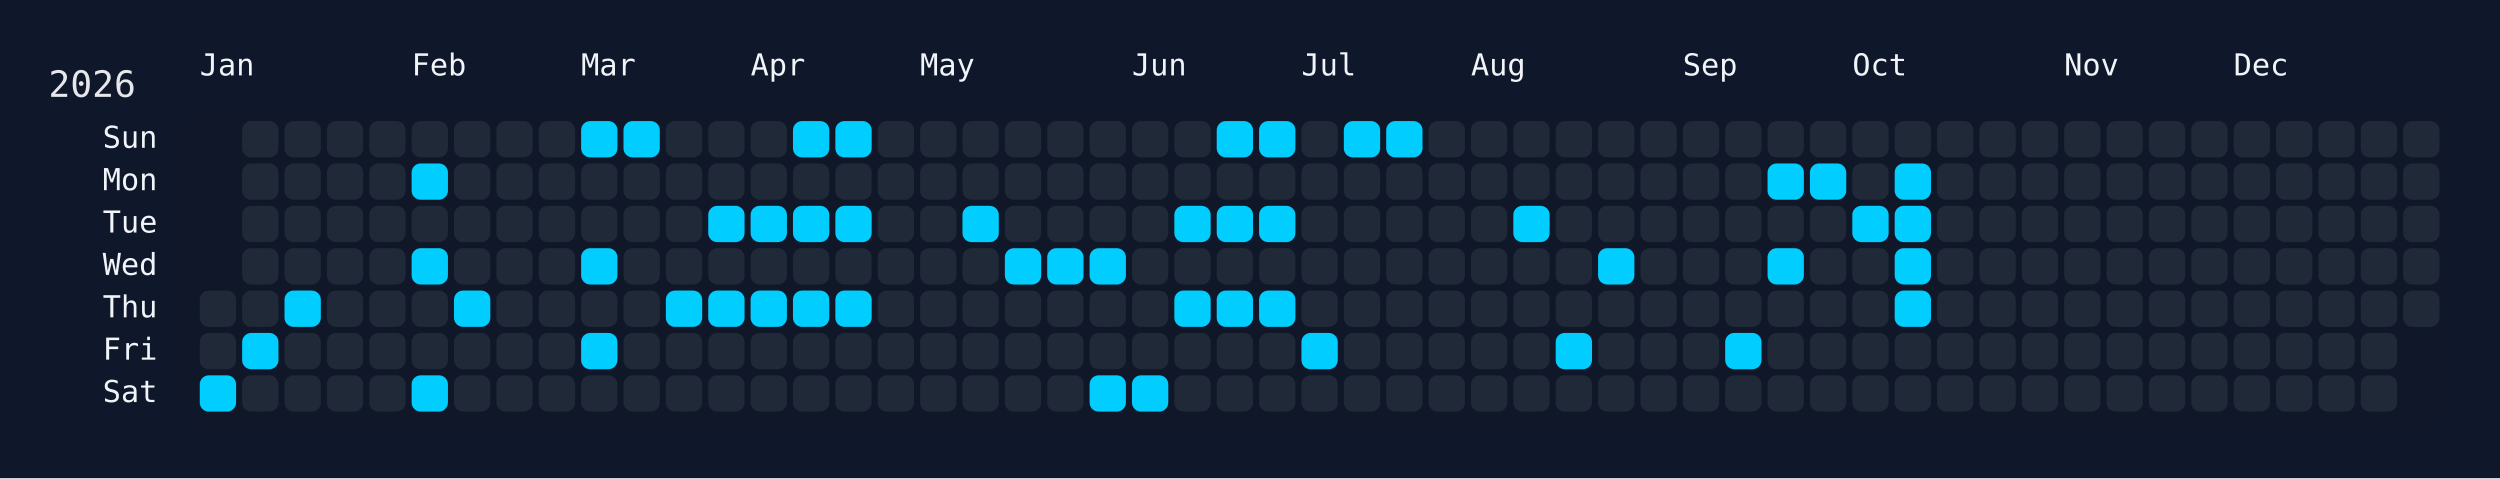
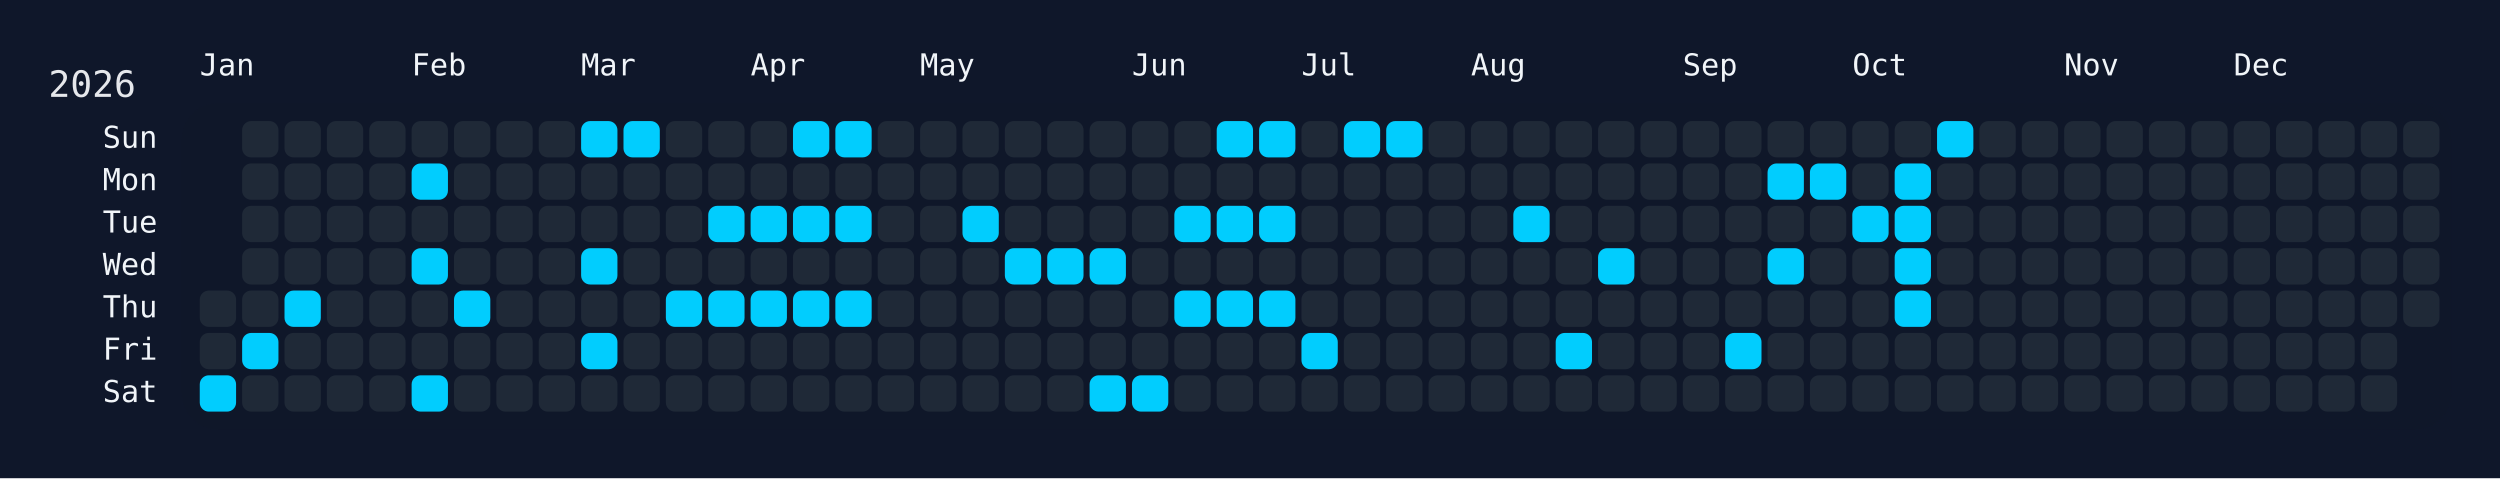
<svg xmlns="http://www.w3.org/2000/svg" width="826" height="158" viewBox="0 0 826 158">
  <rect width="826" height="158" fill="#0f172a" />
  <rect x="60" y="34" width="750" height="108" rx="12" ry="12" fill="rgba(15, 23, 42, 0.8)" />
  <text x="16" y="32" font-size="12" fill="#e5e7eb" font-family="JetBrains Mono, ui-monospace, SFMono-Regular, Menlo, Monaco, Consolas, monospace">2026</text>
  <text x="66" y="18" font-size="10" fill="#f1f5f9" font-family="JetBrains Mono, ui-monospace, SFMono-Regular, Menlo, Monaco, Consolas, monospace" dominant-baseline="hanging">Jan</text>
  <text x="136" y="18" font-size="10" fill="#f1f5f9" font-family="JetBrains Mono, ui-monospace, SFMono-Regular, Menlo, Monaco, Consolas, monospace" dominant-baseline="hanging">Feb</text>
  <text x="192" y="18" font-size="10" fill="#f1f5f9" font-family="JetBrains Mono, ui-monospace, SFMono-Regular, Menlo, Monaco, Consolas, monospace" dominant-baseline="hanging">Mar</text>
  <text x="248" y="18" font-size="10" fill="#f1f5f9" font-family="JetBrains Mono, ui-monospace, SFMono-Regular, Menlo, Monaco, Consolas, monospace" dominant-baseline="hanging">Apr</text>
  <text x="304" y="18" font-size="10" fill="#f1f5f9" font-family="JetBrains Mono, ui-monospace, SFMono-Regular, Menlo, Monaco, Consolas, monospace" dominant-baseline="hanging">May</text>
  <text x="374" y="18" font-size="10" fill="#f1f5f9" font-family="JetBrains Mono, ui-monospace, SFMono-Regular, Menlo, Monaco, Consolas, monospace" dominant-baseline="hanging">Jun</text>
  <text x="430" y="18" font-size="10" fill="#f1f5f9" font-family="JetBrains Mono, ui-monospace, SFMono-Regular, Menlo, Monaco, Consolas, monospace" dominant-baseline="hanging">Jul</text>
  <text x="486" y="18" font-size="10" fill="#f1f5f9" font-family="JetBrains Mono, ui-monospace, SFMono-Regular, Menlo, Monaco, Consolas, monospace" dominant-baseline="hanging">Aug</text>
  <text x="556" y="18" font-size="10" fill="#f1f5f9" font-family="JetBrains Mono, ui-monospace, SFMono-Regular, Menlo, Monaco, Consolas, monospace" dominant-baseline="hanging">Sep</text>
  <text x="612" y="18" font-size="10" fill="#f1f5f9" font-family="JetBrains Mono, ui-monospace, SFMono-Regular, Menlo, Monaco, Consolas, monospace" dominant-baseline="hanging">Oct</text>
  <text x="682" y="18" font-size="10" fill="#f1f5f9" font-family="JetBrains Mono, ui-monospace, SFMono-Regular, Menlo, Monaco, Consolas, monospace" dominant-baseline="hanging">Nov</text>
  <text x="738" y="18" font-size="10" fill="#f1f5f9" font-family="JetBrains Mono, ui-monospace, SFMono-Regular, Menlo, Monaco, Consolas, monospace" dominant-baseline="hanging">Dec</text>
  <text x="52" y="46.0" font-size="10" fill="#f1f5f9" font-family="JetBrains Mono, ui-monospace, SFMono-Regular, Menlo, Monaco, Consolas, monospace" text-anchor="end" dominant-baseline="middle">Sun</text>
  <text x="52" y="60.0" font-size="10" fill="#f1f5f9" font-family="JetBrains Mono, ui-monospace, SFMono-Regular, Menlo, Monaco, Consolas, monospace" text-anchor="end" dominant-baseline="middle">Mon</text>
  <text x="52" y="74.0" font-size="10" fill="#f1f5f9" font-family="JetBrains Mono, ui-monospace, SFMono-Regular, Menlo, Monaco, Consolas, monospace" text-anchor="end" dominant-baseline="middle">Tue</text>
  <text x="52" y="88.0" font-size="10" fill="#f1f5f9" font-family="JetBrains Mono, ui-monospace, SFMono-Regular, Menlo, Monaco, Consolas, monospace" text-anchor="end" dominant-baseline="middle">Wed</text>
  <text x="52" y="102.0" font-size="10" fill="#f1f5f9" font-family="JetBrains Mono, ui-monospace, SFMono-Regular, Menlo, Monaco, Consolas, monospace" text-anchor="end" dominant-baseline="middle">Thu</text>
  <text x="52" y="116.0" font-size="10" fill="#f1f5f9" font-family="JetBrains Mono, ui-monospace, SFMono-Regular, Menlo, Monaco, Consolas, monospace" text-anchor="end" dominant-baseline="middle">Fri</text>
  <text x="52" y="130.0" font-size="10" fill="#f1f5f9" font-family="JetBrains Mono, ui-monospace, SFMono-Regular, Menlo, Monaco, Consolas, monospace" text-anchor="end" dominant-baseline="middle">Sat</text>
  <g transform="translate(66,40)">
    <rect x="0" y="56" width="12" height="12" rx="3" ry="3" fill="#1f2937" data-date="2026-01-01" />
    <rect x="0" y="70" width="12" height="12" rx="3" ry="3" fill="#1f2937" data-date="2026-01-02" />
    <rect x="0" y="84" width="12" height="12" rx="3" ry="3" fill="#01cdfe" data-date="2026-01-03" />
    <rect x="14" y="0" width="12" height="12" rx="3" ry="3" fill="#1f2937" data-date="2026-01-04" />
    <rect x="14" y="14" width="12" height="12" rx="3" ry="3" fill="#1f2937" data-date="2026-01-05" />
    <rect x="14" y="28" width="12" height="12" rx="3" ry="3" fill="#1f2937" data-date="2026-01-06" />
    <rect x="14" y="42" width="12" height="12" rx="3" ry="3" fill="#1f2937" data-date="2026-01-07" />
    <rect x="14" y="56" width="12" height="12" rx="3" ry="3" fill="#1f2937" data-date="2026-01-08" />
    <rect x="14" y="70" width="12" height="12" rx="3" ry="3" fill="#01cdfe" data-date="2026-01-09" />
    <rect x="14" y="84" width="12" height="12" rx="3" ry="3" fill="#1f2937" data-date="2026-01-10" />
    <rect x="28" y="0" width="12" height="12" rx="3" ry="3" fill="#1f2937" data-date="2026-01-11" />
    <rect x="28" y="14" width="12" height="12" rx="3" ry="3" fill="#1f2937" data-date="2026-01-12" />
    <rect x="28" y="28" width="12" height="12" rx="3" ry="3" fill="#1f2937" data-date="2026-01-13" />
    <rect x="28" y="42" width="12" height="12" rx="3" ry="3" fill="#1f2937" data-date="2026-01-14" />
    <rect x="28" y="56" width="12" height="12" rx="3" ry="3" fill="#01cdfe" data-date="2026-01-15" />
    <rect x="28" y="70" width="12" height="12" rx="3" ry="3" fill="#1f2937" data-date="2026-01-16" />
    <rect x="28" y="84" width="12" height="12" rx="3" ry="3" fill="#1f2937" data-date="2026-01-17" />
    <rect x="42" y="0" width="12" height="12" rx="3" ry="3" fill="#1f2937" data-date="2026-01-18" />
    <rect x="42" y="14" width="12" height="12" rx="3" ry="3" fill="#1f2937" data-date="2026-01-19" />
    <rect x="42" y="28" width="12" height="12" rx="3" ry="3" fill="#1f2937" data-date="2026-01-20" />
    <rect x="42" y="42" width="12" height="12" rx="3" ry="3" fill="#1f2937" data-date="2026-01-21" />
    <rect x="42" y="56" width="12" height="12" rx="3" ry="3" fill="#1f2937" data-date="2026-01-22" />
    <rect x="42" y="70" width="12" height="12" rx="3" ry="3" fill="#1f2937" data-date="2026-01-23" />
    <rect x="42" y="84" width="12" height="12" rx="3" ry="3" fill="#1f2937" data-date="2026-01-24" />
    <rect x="56" y="0" width="12" height="12" rx="3" ry="3" fill="#1f2937" data-date="2026-01-25" />
    <rect x="56" y="14" width="12" height="12" rx="3" ry="3" fill="#1f2937" data-date="2026-01-26" />
    <rect x="56" y="28" width="12" height="12" rx="3" ry="3" fill="#1f2937" data-date="2026-01-27" />
    <rect x="56" y="42" width="12" height="12" rx="3" ry="3" fill="#1f2937" data-date="2026-01-28" />
    <rect x="56" y="56" width="12" height="12" rx="3" ry="3" fill="#1f2937" data-date="2026-01-29" />
    <rect x="56" y="70" width="12" height="12" rx="3" ry="3" fill="#1f2937" data-date="2026-01-30" />
    <rect x="56" y="84" width="12" height="12" rx="3" ry="3" fill="#1f2937" data-date="2026-01-31" />
    <rect x="70" y="0" width="12" height="12" rx="3" ry="3" fill="#1f2937" data-date="2026-02-01" />
    <rect x="70" y="14" width="12" height="12" rx="3" ry="3" fill="#01cdfe" data-date="2026-02-02" />
    <rect x="70" y="28" width="12" height="12" rx="3" ry="3" fill="#1f2937" data-date="2026-02-03" />
    <rect x="70" y="42" width="12" height="12" rx="3" ry="3" fill="#01cdfe" data-date="2026-02-04" />
    <rect x="70" y="56" width="12" height="12" rx="3" ry="3" fill="#1f2937" data-date="2026-02-05" />
    <rect x="70" y="70" width="12" height="12" rx="3" ry="3" fill="#1f2937" data-date="2026-02-06" />
    <rect x="70" y="84" width="12" height="12" rx="3" ry="3" fill="#01cdfe" data-date="2026-02-07" />
    <rect x="84" y="0" width="12" height="12" rx="3" ry="3" fill="#1f2937" data-date="2026-02-08" />
    <rect x="84" y="14" width="12" height="12" rx="3" ry="3" fill="#1f2937" data-date="2026-02-09" />
    <rect x="84" y="28" width="12" height="12" rx="3" ry="3" fill="#1f2937" data-date="2026-02-10" />
    <rect x="84" y="42" width="12" height="12" rx="3" ry="3" fill="#1f2937" data-date="2026-02-11" />
    <rect x="84" y="56" width="12" height="12" rx="3" ry="3" fill="#01cdfe" data-date="2026-02-12" />
    <rect x="84" y="70" width="12" height="12" rx="3" ry="3" fill="#1f2937" data-date="2026-02-13" />
    <rect x="84" y="84" width="12" height="12" rx="3" ry="3" fill="#1f2937" data-date="2026-02-14" />
    <rect x="98" y="0" width="12" height="12" rx="3" ry="3" fill="#1f2937" data-date="2026-02-15" />
    <rect x="98" y="14" width="12" height="12" rx="3" ry="3" fill="#1f2937" data-date="2026-02-16" />
    <rect x="98" y="28" width="12" height="12" rx="3" ry="3" fill="#1f2937" data-date="2026-02-17" />
    <rect x="98" y="42" width="12" height="12" rx="3" ry="3" fill="#1f2937" data-date="2026-02-18" />
    <rect x="98" y="56" width="12" height="12" rx="3" ry="3" fill="#1f2937" data-date="2026-02-19" />
    <rect x="98" y="70" width="12" height="12" rx="3" ry="3" fill="#1f2937" data-date="2026-02-20" />
    <rect x="98" y="84" width="12" height="12" rx="3" ry="3" fill="#1f2937" data-date="2026-02-21" />
    <rect x="112" y="0" width="12" height="12" rx="3" ry="3" fill="#1f2937" data-date="2026-02-22" />
    <rect x="112" y="14" width="12" height="12" rx="3" ry="3" fill="#1f2937" data-date="2026-02-23" />
    <rect x="112" y="28" width="12" height="12" rx="3" ry="3" fill="#1f2937" data-date="2026-02-24" />
    <rect x="112" y="42" width="12" height="12" rx="3" ry="3" fill="#1f2937" data-date="2026-02-25" />
    <rect x="112" y="56" width="12" height="12" rx="3" ry="3" fill="#1f2937" data-date="2026-02-26" />
    <rect x="112" y="70" width="12" height="12" rx="3" ry="3" fill="#1f2937" data-date="2026-02-27" />
    <rect x="112" y="84" width="12" height="12" rx="3" ry="3" fill="#1f2937" data-date="2026-02-28" />
    <rect x="126" y="0" width="12" height="12" rx="3" ry="3" fill="#01cdfe" data-date="2026-03-01" />
    <rect x="126" y="14" width="12" height="12" rx="3" ry="3" fill="#1f2937" data-date="2026-03-02" />
    <rect x="126" y="28" width="12" height="12" rx="3" ry="3" fill="#1f2937" data-date="2026-03-03" />
    <rect x="126" y="42" width="12" height="12" rx="3" ry="3" fill="#01cdfe" data-date="2026-03-04" />
    <rect x="126" y="56" width="12" height="12" rx="3" ry="3" fill="#1f2937" data-date="2026-03-05" />
    <rect x="126" y="70" width="12" height="12" rx="3" ry="3" fill="#01cdfe" data-date="2026-03-06" />
    <rect x="126" y="84" width="12" height="12" rx="3" ry="3" fill="#1f2937" data-date="2026-03-07" />
    <rect x="140" y="0" width="12" height="12" rx="3" ry="3" fill="#01cdfe" data-date="2026-03-08" />
    <rect x="140" y="14" width="12" height="12" rx="3" ry="3" fill="#1f2937" data-date="2026-03-09" />
    <rect x="140" y="28" width="12" height="12" rx="3" ry="3" fill="#1f2937" data-date="2026-03-10" />
    <rect x="140" y="42" width="12" height="12" rx="3" ry="3" fill="#1f2937" data-date="2026-03-11" />
    <rect x="140" y="56" width="12" height="12" rx="3" ry="3" fill="#1f2937" data-date="2026-03-12" />
    <rect x="140" y="70" width="12" height="12" rx="3" ry="3" fill="#1f2937" data-date="2026-03-13" />
    <rect x="140" y="84" width="12" height="12" rx="3" ry="3" fill="#1f2937" data-date="2026-03-14" />
    <rect x="154" y="0" width="12" height="12" rx="3" ry="3" fill="#1f2937" data-date="2026-03-15" />
    <rect x="154" y="14" width="12" height="12" rx="3" ry="3" fill="#1f2937" data-date="2026-03-16" />
    <rect x="154" y="28" width="12" height="12" rx="3" ry="3" fill="#1f2937" data-date="2026-03-17" />
    <rect x="154" y="42" width="12" height="12" rx="3" ry="3" fill="#1f2937" data-date="2026-03-18" />
    <rect x="154" y="56" width="12" height="12" rx="3" ry="3" fill="#01cdfe" data-date="2026-03-19" />
    <rect x="154" y="70" width="12" height="12" rx="3" ry="3" fill="#1f2937" data-date="2026-03-20" />
    <rect x="154" y="84" width="12" height="12" rx="3" ry="3" fill="#1f2937" data-date="2026-03-21" />
    <rect x="168" y="0" width="12" height="12" rx="3" ry="3" fill="#1f2937" data-date="2026-03-22" />
    <rect x="168" y="14" width="12" height="12" rx="3" ry="3" fill="#1f2937" data-date="2026-03-23" />
    <rect x="168" y="28" width="12" height="12" rx="3" ry="3" fill="#01cdfe" data-date="2026-03-24" />
    <rect x="168" y="42" width="12" height="12" rx="3" ry="3" fill="#1f2937" data-date="2026-03-25" />
    <rect x="168" y="56" width="12" height="12" rx="3" ry="3" fill="#01cdfe" data-date="2026-03-26" />
    <rect x="168" y="70" width="12" height="12" rx="3" ry="3" fill="#1f2937" data-date="2026-03-27" />
    <rect x="168" y="84" width="12" height="12" rx="3" ry="3" fill="#1f2937" data-date="2026-03-28" />
    <rect x="182" y="0" width="12" height="12" rx="3" ry="3" fill="#1f2937" data-date="2026-03-29" />
    <rect x="182" y="14" width="12" height="12" rx="3" ry="3" fill="#1f2937" data-date="2026-03-30" />
    <rect x="182" y="28" width="12" height="12" rx="3" ry="3" fill="#01cdfe" data-date="2026-03-31" />
    <rect x="182" y="42" width="12" height="12" rx="3" ry="3" fill="#1f2937" data-date="2026-04-01" />
    <rect x="182" y="56" width="12" height="12" rx="3" ry="3" fill="#01cdfe" data-date="2026-04-02" />
    <rect x="182" y="70" width="12" height="12" rx="3" ry="3" fill="#1f2937" data-date="2026-04-03" />
    <rect x="182" y="84" width="12" height="12" rx="3" ry="3" fill="#1f2937" data-date="2026-04-04" />
    <rect x="196" y="0" width="12" height="12" rx="3" ry="3" fill="#01cdfe" data-date="2026-04-05" />
    <rect x="196" y="14" width="12" height="12" rx="3" ry="3" fill="#1f2937" data-date="2026-04-06" />
    <rect x="196" y="28" width="12" height="12" rx="3" ry="3" fill="#01cdfe" data-date="2026-04-07" />
    <rect x="196" y="42" width="12" height="12" rx="3" ry="3" fill="#1f2937" data-date="2026-04-08" />
    <rect x="196" y="56" width="12" height="12" rx="3" ry="3" fill="#01cdfe" data-date="2026-04-09" />
    <rect x="196" y="70" width="12" height="12" rx="3" ry="3" fill="#1f2937" data-date="2026-04-10" />
    <rect x="196" y="84" width="12" height="12" rx="3" ry="3" fill="#1f2937" data-date="2026-04-11" />
    <rect x="210" y="0" width="12" height="12" rx="3" ry="3" fill="#01cdfe" data-date="2026-04-12" />
    <rect x="210" y="14" width="12" height="12" rx="3" ry="3" fill="#1f2937" data-date="2026-04-13" />
    <rect x="210" y="28" width="12" height="12" rx="3" ry="3" fill="#01cdfe" data-date="2026-04-14" />
    <rect x="210" y="42" width="12" height="12" rx="3" ry="3" fill="#1f2937" data-date="2026-04-15" />
    <rect x="210" y="56" width="12" height="12" rx="3" ry="3" fill="#01cdfe" data-date="2026-04-16" />
    <rect x="210" y="70" width="12" height="12" rx="3" ry="3" fill="#1f2937" data-date="2026-04-17" />
    <rect x="210" y="84" width="12" height="12" rx="3" ry="3" fill="#1f2937" data-date="2026-04-18" />
    <rect x="224" y="0" width="12" height="12" rx="3" ry="3" fill="#1f2937" data-date="2026-04-19" />
    <rect x="224" y="14" width="12" height="12" rx="3" ry="3" fill="#1f2937" data-date="2026-04-20" />
    <rect x="224" y="28" width="12" height="12" rx="3" ry="3" fill="#1f2937" data-date="2026-04-21" />
    <rect x="224" y="42" width="12" height="12" rx="3" ry="3" fill="#1f2937" data-date="2026-04-22" />
    <rect x="224" y="56" width="12" height="12" rx="3" ry="3" fill="#1f2937" data-date="2026-04-23" />
    <rect x="224" y="70" width="12" height="12" rx="3" ry="3" fill="#1f2937" data-date="2026-04-24" />
    <rect x="224" y="84" width="12" height="12" rx="3" ry="3" fill="#1f2937" data-date="2026-04-25" />
    <rect x="238" y="0" width="12" height="12" rx="3" ry="3" fill="#1f2937" data-date="2026-04-26" />
    <rect x="238" y="14" width="12" height="12" rx="3" ry="3" fill="#1f2937" data-date="2026-04-27" />
    <rect x="238" y="28" width="12" height="12" rx="3" ry="3" fill="#1f2937" data-date="2026-04-28" />
    <rect x="238" y="42" width="12" height="12" rx="3" ry="3" fill="#1f2937" data-date="2026-04-29" />
    <rect x="238" y="56" width="12" height="12" rx="3" ry="3" fill="#1f2937" data-date="2026-04-30" />
    <rect x="238" y="70" width="12" height="12" rx="3" ry="3" fill="#1f2937" data-date="2026-05-01" />
    <rect x="238" y="84" width="12" height="12" rx="3" ry="3" fill="#1f2937" data-date="2026-05-02" />
    <rect x="252" y="0" width="12" height="12" rx="3" ry="3" fill="#1f2937" data-date="2026-05-03" />
    <rect x="252" y="14" width="12" height="12" rx="3" ry="3" fill="#1f2937" data-date="2026-05-04" />
    <rect x="252" y="28" width="12" height="12" rx="3" ry="3" fill="#01cdfe" data-date="2026-05-05" />
    <rect x="252" y="42" width="12" height="12" rx="3" ry="3" fill="#1f2937" data-date="2026-05-06" />
    <rect x="252" y="56" width="12" height="12" rx="3" ry="3" fill="#1f2937" data-date="2026-05-07" />
    <rect x="252" y="70" width="12" height="12" rx="3" ry="3" fill="#1f2937" data-date="2026-05-08" />
    <rect x="252" y="84" width="12" height="12" rx="3" ry="3" fill="#1f2937" data-date="2026-05-09" />
    <rect x="266" y="0" width="12" height="12" rx="3" ry="3" fill="#1f2937" data-date="2026-05-10" />
    <rect x="266" y="14" width="12" height="12" rx="3" ry="3" fill="#1f2937" data-date="2026-05-11" />
    <rect x="266" y="28" width="12" height="12" rx="3" ry="3" fill="#1f2937" data-date="2026-05-12" />
    <rect x="266" y="42" width="12" height="12" rx="3" ry="3" fill="#01cdfe" data-date="2026-05-13" />
    <rect x="266" y="56" width="12" height="12" rx="3" ry="3" fill="#1f2937" data-date="2026-05-14" />
    <rect x="266" y="70" width="12" height="12" rx="3" ry="3" fill="#1f2937" data-date="2026-05-15" />
    <rect x="266" y="84" width="12" height="12" rx="3" ry="3" fill="#1f2937" data-date="2026-05-16" />
    <rect x="280" y="0" width="12" height="12" rx="3" ry="3" fill="#1f2937" data-date="2026-05-17" />
    <rect x="280" y="14" width="12" height="12" rx="3" ry="3" fill="#1f2937" data-date="2026-05-18" />
    <rect x="280" y="28" width="12" height="12" rx="3" ry="3" fill="#1f2937" data-date="2026-05-19" />
    <rect x="280" y="42" width="12" height="12" rx="3" ry="3" fill="#01cdfe" data-date="2026-05-20" />
    <rect x="280" y="56" width="12" height="12" rx="3" ry="3" fill="#1f2937" data-date="2026-05-21" />
    <rect x="280" y="70" width="12" height="12" rx="3" ry="3" fill="#1f2937" data-date="2026-05-22" />
    <rect x="280" y="84" width="12" height="12" rx="3" ry="3" fill="#1f2937" data-date="2026-05-23" />
    <rect x="294" y="0" width="12" height="12" rx="3" ry="3" fill="#1f2937" data-date="2026-05-24" />
    <rect x="294" y="14" width="12" height="12" rx="3" ry="3" fill="#1f2937" data-date="2026-05-25" />
    <rect x="294" y="28" width="12" height="12" rx="3" ry="3" fill="#1f2937" data-date="2026-05-26" />
    <rect x="294" y="42" width="12" height="12" rx="3" ry="3" fill="#01cdfe" data-date="2026-05-27" />
    <rect x="294" y="56" width="12" height="12" rx="3" ry="3" fill="#1f2937" data-date="2026-05-28" />
    <rect x="294" y="70" width="12" height="12" rx="3" ry="3" fill="#1f2937" data-date="2026-05-29" />
    <rect x="294" y="84" width="12" height="12" rx="3" ry="3" fill="#01cdfe" data-date="2026-05-30" />
    <rect x="308" y="0" width="12" height="12" rx="3" ry="3" fill="#1f2937" data-date="2026-05-31" />
    <rect x="308" y="14" width="12" height="12" rx="3" ry="3" fill="#1f2937" data-date="2026-06-01" />
    <rect x="308" y="28" width="12" height="12" rx="3" ry="3" fill="#1f2937" data-date="2026-06-02" />
    <rect x="308" y="42" width="12" height="12" rx="3" ry="3" fill="#1f2937" data-date="2026-06-03" />
    <rect x="308" y="56" width="12" height="12" rx="3" ry="3" fill="#1f2937" data-date="2026-06-04" />
    <rect x="308" y="70" width="12" height="12" rx="3" ry="3" fill="#1f2937" data-date="2026-06-05" />
    <rect x="308" y="84" width="12" height="12" rx="3" ry="3" fill="#01cdfe" data-date="2026-06-06" />
    <rect x="322" y="0" width="12" height="12" rx="3" ry="3" fill="#1f2937" data-date="2026-06-07" />
    <rect x="322" y="14" width="12" height="12" rx="3" ry="3" fill="#1f2937" data-date="2026-06-08" />
    <rect x="322" y="28" width="12" height="12" rx="3" ry="3" fill="#01cdfe" data-date="2026-06-09" />
    <rect x="322" y="42" width="12" height="12" rx="3" ry="3" fill="#1f2937" data-date="2026-06-10" />
    <rect x="322" y="56" width="12" height="12" rx="3" ry="3" fill="#01cdfe" data-date="2026-06-11" />
    <rect x="322" y="70" width="12" height="12" rx="3" ry="3" fill="#1f2937" data-date="2026-06-12" />
    <rect x="322" y="84" width="12" height="12" rx="3" ry="3" fill="#1f2937" data-date="2026-06-13" />
    <rect x="336" y="0" width="12" height="12" rx="3" ry="3" fill="#01cdfe" data-date="2026-06-14" />
    <rect x="336" y="14" width="12" height="12" rx="3" ry="3" fill="#1f2937" data-date="2026-06-15" />
    <rect x="336" y="28" width="12" height="12" rx="3" ry="3" fill="#01cdfe" data-date="2026-06-16" />
    <rect x="336" y="42" width="12" height="12" rx="3" ry="3" fill="#1f2937" data-date="2026-06-17" />
    <rect x="336" y="56" width="12" height="12" rx="3" ry="3" fill="#01cdfe" data-date="2026-06-18" />
    <rect x="336" y="70" width="12" height="12" rx="3" ry="3" fill="#1f2937" data-date="2026-06-19" />
    <rect x="336" y="84" width="12" height="12" rx="3" ry="3" fill="#1f2937" data-date="2026-06-20" />
    <rect x="350" y="0" width="12" height="12" rx="3" ry="3" fill="#01cdfe" data-date="2026-06-21" />
    <rect x="350" y="14" width="12" height="12" rx="3" ry="3" fill="#1f2937" data-date="2026-06-22" />
    <rect x="350" y="28" width="12" height="12" rx="3" ry="3" fill="#01cdfe" data-date="2026-06-23" />
    <rect x="350" y="42" width="12" height="12" rx="3" ry="3" fill="#1f2937" data-date="2026-06-24" />
    <rect x="350" y="56" width="12" height="12" rx="3" ry="3" fill="#01cdfe" data-date="2026-06-25" />
    <rect x="350" y="70" width="12" height="12" rx="3" ry="3" fill="#1f2937" data-date="2026-06-26" />
    <rect x="350" y="84" width="12" height="12" rx="3" ry="3" fill="#1f2937" data-date="2026-06-27" />
    <rect x="364" y="0" width="12" height="12" rx="3" ry="3" fill="#1f2937" data-date="2026-06-28" />
    <rect x="364" y="14" width="12" height="12" rx="3" ry="3" fill="#1f2937" data-date="2026-06-29" />
    <rect x="364" y="28" width="12" height="12" rx="3" ry="3" fill="#1f2937" data-date="2026-06-30" />
    <rect x="364" y="42" width="12" height="12" rx="3" ry="3" fill="#1f2937" data-date="2026-07-01" />
    <rect x="364" y="56" width="12" height="12" rx="3" ry="3" fill="#1f2937" data-date="2026-07-02" />
    <rect x="364" y="70" width="12" height="12" rx="3" ry="3" fill="#01cdfe" data-date="2026-07-03" />
    <rect x="364" y="84" width="12" height="12" rx="3" ry="3" fill="#1f2937" data-date="2026-07-04" />
    <rect x="378" y="0" width="12" height="12" rx="3" ry="3" fill="#01cdfe" data-date="2026-07-05" />
    <rect x="378" y="14" width="12" height="12" rx="3" ry="3" fill="#1f2937" data-date="2026-07-06" />
    <rect x="378" y="28" width="12" height="12" rx="3" ry="3" fill="#1f2937" data-date="2026-07-07" />
    <rect x="378" y="42" width="12" height="12" rx="3" ry="3" fill="#1f2937" data-date="2026-07-08" />
    <rect x="378" y="56" width="12" height="12" rx="3" ry="3" fill="#1f2937" data-date="2026-07-09" />
    <rect x="378" y="70" width="12" height="12" rx="3" ry="3" fill="#1f2937" data-date="2026-07-10" />
    <rect x="378" y="84" width="12" height="12" rx="3" ry="3" fill="#1f2937" data-date="2026-07-11" />
    <rect x="392" y="0" width="12" height="12" rx="3" ry="3" fill="#01cdfe" data-date="2026-07-12" />
    <rect x="392" y="14" width="12" height="12" rx="3" ry="3" fill="#1f2937" data-date="2026-07-13" />
    <rect x="392" y="28" width="12" height="12" rx="3" ry="3" fill="#1f2937" data-date="2026-07-14" />
    <rect x="392" y="42" width="12" height="12" rx="3" ry="3" fill="#1f2937" data-date="2026-07-15" />
    <rect x="392" y="56" width="12" height="12" rx="3" ry="3" fill="#1f2937" data-date="2026-07-16" />
    <rect x="392" y="70" width="12" height="12" rx="3" ry="3" fill="#1f2937" data-date="2026-07-17" />
    <rect x="392" y="84" width="12" height="12" rx="3" ry="3" fill="#1f2937" data-date="2026-07-18" />
    <rect x="406" y="0" width="12" height="12" rx="3" ry="3" fill="#1f2937" data-date="2026-07-19" />
    <rect x="406" y="14" width="12" height="12" rx="3" ry="3" fill="#1f2937" data-date="2026-07-20" />
    <rect x="406" y="28" width="12" height="12" rx="3" ry="3" fill="#1f2937" data-date="2026-07-21" />
    <rect x="406" y="42" width="12" height="12" rx="3" ry="3" fill="#1f2937" data-date="2026-07-22" />
    <rect x="406" y="56" width="12" height="12" rx="3" ry="3" fill="#1f2937" data-date="2026-07-23" />
    <rect x="406" y="70" width="12" height="12" rx="3" ry="3" fill="#1f2937" data-date="2026-07-24" />
    <rect x="406" y="84" width="12" height="12" rx="3" ry="3" fill="#1f2937" data-date="2026-07-25" />
    <rect x="420" y="0" width="12" height="12" rx="3" ry="3" fill="#1f2937" data-date="2026-07-26" />
    <rect x="420" y="14" width="12" height="12" rx="3" ry="3" fill="#1f2937" data-date="2026-07-27" />
    <rect x="420" y="28" width="12" height="12" rx="3" ry="3" fill="#1f2937" data-date="2026-07-28" />
    <rect x="420" y="42" width="12" height="12" rx="3" ry="3" fill="#1f2937" data-date="2026-07-29" />
    <rect x="420" y="56" width="12" height="12" rx="3" ry="3" fill="#1f2937" data-date="2026-07-30" />
    <rect x="420" y="70" width="12" height="12" rx="3" ry="3" fill="#1f2937" data-date="2026-07-31" />
    <rect x="420" y="84" width="12" height="12" rx="3" ry="3" fill="#1f2937" data-date="2026-08-01" />
    <rect x="434" y="0" width="12" height="12" rx="3" ry="3" fill="#1f2937" data-date="2026-08-02" />
    <rect x="434" y="14" width="12" height="12" rx="3" ry="3" fill="#1f2937" data-date="2026-08-03" />
    <rect x="434" y="28" width="12" height="12" rx="3" ry="3" fill="#01cdfe" data-date="2026-08-04" />
    <rect x="434" y="42" width="12" height="12" rx="3" ry="3" fill="#1f2937" data-date="2026-08-05" />
    <rect x="434" y="56" width="12" height="12" rx="3" ry="3" fill="#1f2937" data-date="2026-08-06" />
    <rect x="434" y="70" width="12" height="12" rx="3" ry="3" fill="#1f2937" data-date="2026-08-07" />
    <rect x="434" y="84" width="12" height="12" rx="3" ry="3" fill="#1f2937" data-date="2026-08-08" />
    <rect x="448" y="0" width="12" height="12" rx="3" ry="3" fill="#1f2937" data-date="2026-08-09" />
    <rect x="448" y="14" width="12" height="12" rx="3" ry="3" fill="#1f2937" data-date="2026-08-10" />
    <rect x="448" y="28" width="12" height="12" rx="3" ry="3" fill="#1f2937" data-date="2026-08-11" />
    <rect x="448" y="42" width="12" height="12" rx="3" ry="3" fill="#1f2937" data-date="2026-08-12" />
    <rect x="448" y="56" width="12" height="12" rx="3" ry="3" fill="#1f2937" data-date="2026-08-13" />
    <rect x="448" y="70" width="12" height="12" rx="3" ry="3" fill="#01cdfe" data-date="2026-08-14" />
    <rect x="448" y="84" width="12" height="12" rx="3" ry="3" fill="#1f2937" data-date="2026-08-15" />
    <rect x="462" y="0" width="12" height="12" rx="3" ry="3" fill="#1f2937" data-date="2026-08-16" />
    <rect x="462" y="14" width="12" height="12" rx="3" ry="3" fill="#1f2937" data-date="2026-08-17" />
    <rect x="462" y="28" width="12" height="12" rx="3" ry="3" fill="#1f2937" data-date="2026-08-18" />
    <rect x="462" y="42" width="12" height="12" rx="3" ry="3" fill="#01cdfe" data-date="2026-08-19" />
    <rect x="462" y="56" width="12" height="12" rx="3" ry="3" fill="#1f2937" data-date="2026-08-20" />
    <rect x="462" y="70" width="12" height="12" rx="3" ry="3" fill="#1f2937" data-date="2026-08-21" />
    <rect x="462" y="84" width="12" height="12" rx="3" ry="3" fill="#1f2937" data-date="2026-08-22" />
    <rect x="476" y="0" width="12" height="12" rx="3" ry="3" fill="#1f2937" data-date="2026-08-23" />
    <rect x="476" y="14" width="12" height="12" rx="3" ry="3" fill="#1f2937" data-date="2026-08-24" />
    <rect x="476" y="28" width="12" height="12" rx="3" ry="3" fill="#1f2937" data-date="2026-08-25" />
    <rect x="476" y="42" width="12" height="12" rx="3" ry="3" fill="#1f2937" data-date="2026-08-26" />
    <rect x="476" y="56" width="12" height="12" rx="3" ry="3" fill="#1f2937" data-date="2026-08-27" />
    <rect x="476" y="70" width="12" height="12" rx="3" ry="3" fill="#1f2937" data-date="2026-08-28" />
    <rect x="476" y="84" width="12" height="12" rx="3" ry="3" fill="#1f2937" data-date="2026-08-29" />
    <rect x="490" y="0" width="12" height="12" rx="3" ry="3" fill="#1f2937" data-date="2026-08-30" />
    <rect x="490" y="14" width="12" height="12" rx="3" ry="3" fill="#1f2937" data-date="2026-08-31" />
    <rect x="490" y="28" width="12" height="12" rx="3" ry="3" fill="#1f2937" data-date="2026-09-01" />
    <rect x="490" y="42" width="12" height="12" rx="3" ry="3" fill="#1f2937" data-date="2026-09-02" />
    <rect x="490" y="56" width="12" height="12" rx="3" ry="3" fill="#1f2937" data-date="2026-09-03" />
    <rect x="490" y="70" width="12" height="12" rx="3" ry="3" fill="#1f2937" data-date="2026-09-04" />
    <rect x="490" y="84" width="12" height="12" rx="3" ry="3" fill="#1f2937" data-date="2026-09-05" />
    <rect x="504" y="0" width="12" height="12" rx="3" ry="3" fill="#1f2937" data-date="2026-09-06" />
    <rect x="504" y="14" width="12" height="12" rx="3" ry="3" fill="#1f2937" data-date="2026-09-07" />
    <rect x="504" y="28" width="12" height="12" rx="3" ry="3" fill="#1f2937" data-date="2026-09-08" />
    <rect x="504" y="42" width="12" height="12" rx="3" ry="3" fill="#1f2937" data-date="2026-09-09" />
    <rect x="504" y="56" width="12" height="12" rx="3" ry="3" fill="#1f2937" data-date="2026-09-10" />
    <rect x="504" y="70" width="12" height="12" rx="3" ry="3" fill="#01cdfe" data-date="2026-09-11" />
    <rect x="504" y="84" width="12" height="12" rx="3" ry="3" fill="#1f2937" data-date="2026-09-12" />
    <rect x="518" y="0" width="12" height="12" rx="3" ry="3" fill="#1f2937" data-date="2026-09-13" />
    <rect x="518" y="14" width="12" height="12" rx="3" ry="3" fill="#01cdfe" data-date="2026-09-14" />
    <rect x="518" y="28" width="12" height="12" rx="3" ry="3" fill="#1f2937" data-date="2026-09-15" />
    <rect x="518" y="42" width="12" height="12" rx="3" ry="3" fill="#01cdfe" data-date="2026-09-16" />
    <rect x="518" y="56" width="12" height="12" rx="3" ry="3" fill="#1f2937" data-date="2026-09-17" />
    <rect x="518" y="70" width="12" height="12" rx="3" ry="3" fill="#1f2937" data-date="2026-09-18" />
    <rect x="518" y="84" width="12" height="12" rx="3" ry="3" fill="#1f2937" data-date="2026-09-19" />
    <rect x="532" y="0" width="12" height="12" rx="3" ry="3" fill="#1f2937" data-date="2026-09-20" />
    <rect x="532" y="14" width="12" height="12" rx="3" ry="3" fill="#01cdfe" data-date="2026-09-21" />
    <rect x="532" y="28" width="12" height="12" rx="3" ry="3" fill="#1f2937" data-date="2026-09-22" />
    <rect x="532" y="42" width="12" height="12" rx="3" ry="3" fill="#1f2937" data-date="2026-09-23" />
    <rect x="532" y="56" width="12" height="12" rx="3" ry="3" fill="#1f2937" data-date="2026-09-24" />
    <rect x="532" y="70" width="12" height="12" rx="3" ry="3" fill="#1f2937" data-date="2026-09-25" />
    <rect x="532" y="84" width="12" height="12" rx="3" ry="3" fill="#1f2937" data-date="2026-09-26" />
    <rect x="546" y="0" width="12" height="12" rx="3" ry="3" fill="#1f2937" data-date="2026-09-27" />
    <rect x="546" y="14" width="12" height="12" rx="3" ry="3" fill="#1f2937" data-date="2026-09-28" />
    <rect x="546" y="28" width="12" height="12" rx="3" ry="3" fill="#01cdfe" data-date="2026-09-29" />
    <rect x="546" y="42" width="12" height="12" rx="3" ry="3" fill="#1f2937" data-date="2026-09-30" />
    <rect x="546" y="56" width="12" height="12" rx="3" ry="3" fill="#1f2937" data-date="2026-10-01" />
    <rect x="546" y="70" width="12" height="12" rx="3" ry="3" fill="#1f2937" data-date="2026-10-02" />
    <rect x="546" y="84" width="12" height="12" rx="3" ry="3" fill="#1f2937" data-date="2026-10-03" />
    <rect x="560" y="0" width="12" height="12" rx="3" ry="3" fill="#1f2937" data-date="2026-10-04" />
    <rect x="560" y="14" width="12" height="12" rx="3" ry="3" fill="#01cdfe" data-date="2026-10-05" />
    <rect x="560" y="28" width="12" height="12" rx="3" ry="3" fill="#01cdfe" data-date="2026-10-06" />
    <rect x="560" y="42" width="12" height="12" rx="3" ry="3" fill="#01cdfe" data-date="2026-10-07" />
    <rect x="560" y="56" width="12" height="12" rx="3" ry="3" fill="#01cdfe" data-date="2026-10-08" />
    <rect x="560" y="70" width="12" height="12" rx="3" ry="3" fill="#1f2937" data-date="2026-10-09" />
    <rect x="560" y="84" width="12" height="12" rx="3" ry="3" fill="#1f2937" data-date="2026-10-10" />
-     <rect x="574" y="0" width="12" height="12" rx="3" ry="3" fill="#1f2937" data-date="2026-10-11" />
+     <rect x="574" y="0" width="12" height="12" rx="3" ry="3" fill="#01cdfe" data-date="2026-10-11" />
    <rect x="574" y="14" width="12" height="12" rx="3" ry="3" fill="#1f2937" data-date="2026-10-12" />
    <rect x="574" y="28" width="12" height="12" rx="3" ry="3" fill="#1f2937" data-date="2026-10-13" />
    <rect x="574" y="42" width="12" height="12" rx="3" ry="3" fill="#1f2937" data-date="2026-10-14" />
    <rect x="574" y="56" width="12" height="12" rx="3" ry="3" fill="#1f2937" data-date="2026-10-15" />
    <rect x="574" y="70" width="12" height="12" rx="3" ry="3" fill="#1f2937" data-date="2026-10-16" />
    <rect x="574" y="84" width="12" height="12" rx="3" ry="3" fill="#1f2937" data-date="2026-10-17" />
    <rect x="588" y="0" width="12" height="12" rx="3" ry="3" fill="#1f2937" data-date="2026-10-18" />
    <rect x="588" y="14" width="12" height="12" rx="3" ry="3" fill="#1f2937" data-date="2026-10-19" />
    <rect x="588" y="28" width="12" height="12" rx="3" ry="3" fill="#1f2937" data-date="2026-10-20" />
    <rect x="588" y="42" width="12" height="12" rx="3" ry="3" fill="#1f2937" data-date="2026-10-21" />
    <rect x="588" y="56" width="12" height="12" rx="3" ry="3" fill="#1f2937" data-date="2026-10-22" />
    <rect x="588" y="70" width="12" height="12" rx="3" ry="3" fill="#1f2937" data-date="2026-10-23" />
    <rect x="588" y="84" width="12" height="12" rx="3" ry="3" fill="#1f2937" data-date="2026-10-24" />
    <rect x="602" y="0" width="12" height="12" rx="3" ry="3" fill="#1f2937" data-date="2026-10-25" />
    <rect x="602" y="14" width="12" height="12" rx="3" ry="3" fill="#1f2937" data-date="2026-10-26" />
    <rect x="602" y="28" width="12" height="12" rx="3" ry="3" fill="#1f2937" data-date="2026-10-27" />
    <rect x="602" y="42" width="12" height="12" rx="3" ry="3" fill="#1f2937" data-date="2026-10-28" />
    <rect x="602" y="56" width="12" height="12" rx="3" ry="3" fill="#1f2937" data-date="2026-10-29" />
    <rect x="602" y="70" width="12" height="12" rx="3" ry="3" fill="#1f2937" data-date="2026-10-30" />
    <rect x="602" y="84" width="12" height="12" rx="3" ry="3" fill="#1f2937" data-date="2026-10-31" />
    <rect x="616" y="0" width="12" height="12" rx="3" ry="3" fill="#1f2937" data-date="2026-11-01" />
    <rect x="616" y="14" width="12" height="12" rx="3" ry="3" fill="#1f2937" data-date="2026-11-02" />
    <rect x="616" y="28" width="12" height="12" rx="3" ry="3" fill="#1f2937" data-date="2026-11-03" />
    <rect x="616" y="42" width="12" height="12" rx="3" ry="3" fill="#1f2937" data-date="2026-11-04" />
    <rect x="616" y="56" width="12" height="12" rx="3" ry="3" fill="#1f2937" data-date="2026-11-05" />
    <rect x="616" y="70" width="12" height="12" rx="3" ry="3" fill="#1f2937" data-date="2026-11-06" />
    <rect x="616" y="84" width="12" height="12" rx="3" ry="3" fill="#1f2937" data-date="2026-11-07" />
    <rect x="630" y="0" width="12" height="12" rx="3" ry="3" fill="#1f2937" data-date="2026-11-08" />
    <rect x="630" y="14" width="12" height="12" rx="3" ry="3" fill="#1f2937" data-date="2026-11-09" />
    <rect x="630" y="28" width="12" height="12" rx="3" ry="3" fill="#1f2937" data-date="2026-11-10" />
    <rect x="630" y="42" width="12" height="12" rx="3" ry="3" fill="#1f2937" data-date="2026-11-11" />
    <rect x="630" y="56" width="12" height="12" rx="3" ry="3" fill="#1f2937" data-date="2026-11-12" />
    <rect x="630" y="70" width="12" height="12" rx="3" ry="3" fill="#1f2937" data-date="2026-11-13" />
    <rect x="630" y="84" width="12" height="12" rx="3" ry="3" fill="#1f2937" data-date="2026-11-14" />
    <rect x="644" y="0" width="12" height="12" rx="3" ry="3" fill="#1f2937" data-date="2026-11-15" />
    <rect x="644" y="14" width="12" height="12" rx="3" ry="3" fill="#1f2937" data-date="2026-11-16" />
    <rect x="644" y="28" width="12" height="12" rx="3" ry="3" fill="#1f2937" data-date="2026-11-17" />
    <rect x="644" y="42" width="12" height="12" rx="3" ry="3" fill="#1f2937" data-date="2026-11-18" />
    <rect x="644" y="56" width="12" height="12" rx="3" ry="3" fill="#1f2937" data-date="2026-11-19" />
    <rect x="644" y="70" width="12" height="12" rx="3" ry="3" fill="#1f2937" data-date="2026-11-20" />
    <rect x="644" y="84" width="12" height="12" rx="3" ry="3" fill="#1f2937" data-date="2026-11-21" />
    <rect x="658" y="0" width="12" height="12" rx="3" ry="3" fill="#1f2937" data-date="2026-11-22" />
    <rect x="658" y="14" width="12" height="12" rx="3" ry="3" fill="#1f2937" data-date="2026-11-23" />
    <rect x="658" y="28" width="12" height="12" rx="3" ry="3" fill="#1f2937" data-date="2026-11-24" />
    <rect x="658" y="42" width="12" height="12" rx="3" ry="3" fill="#1f2937" data-date="2026-11-25" />
    <rect x="658" y="56" width="12" height="12" rx="3" ry="3" fill="#1f2937" data-date="2026-11-26" />
    <rect x="658" y="70" width="12" height="12" rx="3" ry="3" fill="#1f2937" data-date="2026-11-27" />
    <rect x="658" y="84" width="12" height="12" rx="3" ry="3" fill="#1f2937" data-date="2026-11-28" />
    <rect x="672" y="0" width="12" height="12" rx="3" ry="3" fill="#1f2937" data-date="2026-11-29" />
    <rect x="672" y="14" width="12" height="12" rx="3" ry="3" fill="#1f2937" data-date="2026-11-30" />
    <rect x="672" y="28" width="12" height="12" rx="3" ry="3" fill="#1f2937" data-date="2026-12-01" />
    <rect x="672" y="42" width="12" height="12" rx="3" ry="3" fill="#1f2937" data-date="2026-12-02" />
    <rect x="672" y="56" width="12" height="12" rx="3" ry="3" fill="#1f2937" data-date="2026-12-03" />
    <rect x="672" y="70" width="12" height="12" rx="3" ry="3" fill="#1f2937" data-date="2026-12-04" />
    <rect x="672" y="84" width="12" height="12" rx="3" ry="3" fill="#1f2937" data-date="2026-12-05" />
    <rect x="686" y="0" width="12" height="12" rx="3" ry="3" fill="#1f2937" data-date="2026-12-06" />
    <rect x="686" y="14" width="12" height="12" rx="3" ry="3" fill="#1f2937" data-date="2026-12-07" />
    <rect x="686" y="28" width="12" height="12" rx="3" ry="3" fill="#1f2937" data-date="2026-12-08" />
    <rect x="686" y="42" width="12" height="12" rx="3" ry="3" fill="#1f2937" data-date="2026-12-09" />
    <rect x="686" y="56" width="12" height="12" rx="3" ry="3" fill="#1f2937" data-date="2026-12-10" />
    <rect x="686" y="70" width="12" height="12" rx="3" ry="3" fill="#1f2937" data-date="2026-12-11" />
    <rect x="686" y="84" width="12" height="12" rx="3" ry="3" fill="#1f2937" data-date="2026-12-12" />
    <rect x="700" y="0" width="12" height="12" rx="3" ry="3" fill="#1f2937" data-date="2026-12-13" />
    <rect x="700" y="14" width="12" height="12" rx="3" ry="3" fill="#1f2937" data-date="2026-12-14" />
    <rect x="700" y="28" width="12" height="12" rx="3" ry="3" fill="#1f2937" data-date="2026-12-15" />
    <rect x="700" y="42" width="12" height="12" rx="3" ry="3" fill="#1f2937" data-date="2026-12-16" />
    <rect x="700" y="56" width="12" height="12" rx="3" ry="3" fill="#1f2937" data-date="2026-12-17" />
    <rect x="700" y="70" width="12" height="12" rx="3" ry="3" fill="#1f2937" data-date="2026-12-18" />
    <rect x="700" y="84" width="12" height="12" rx="3" ry="3" fill="#1f2937" data-date="2026-12-19" />
    <rect x="714" y="0" width="12" height="12" rx="3" ry="3" fill="#1f2937" data-date="2026-12-20" />
    <rect x="714" y="14" width="12" height="12" rx="3" ry="3" fill="#1f2937" data-date="2026-12-21" />
    <rect x="714" y="28" width="12" height="12" rx="3" ry="3" fill="#1f2937" data-date="2026-12-22" />
    <rect x="714" y="42" width="12" height="12" rx="3" ry="3" fill="#1f2937" data-date="2026-12-23" />
    <rect x="714" y="56" width="12" height="12" rx="3" ry="3" fill="#1f2937" data-date="2026-12-24" />
    <rect x="714" y="70" width="12" height="12" rx="3" ry="3" fill="#1f2937" data-date="2026-12-25" />
    <rect x="714" y="84" width="12" height="12" rx="3" ry="3" fill="#1f2937" data-date="2026-12-26" />
    <rect x="728" y="0" width="12" height="12" rx="3" ry="3" fill="#1f2937" data-date="2026-12-27" />
    <rect x="728" y="14" width="12" height="12" rx="3" ry="3" fill="#1f2937" data-date="2026-12-28" />
    <rect x="728" y="28" width="12" height="12" rx="3" ry="3" fill="#1f2937" data-date="2026-12-29" />
    <rect x="728" y="42" width="12" height="12" rx="3" ry="3" fill="#1f2937" data-date="2026-12-30" />
    <rect x="728" y="56" width="12" height="12" rx="3" ry="3" fill="#1f2937" data-date="2026-12-31" />
  </g>
</svg>
